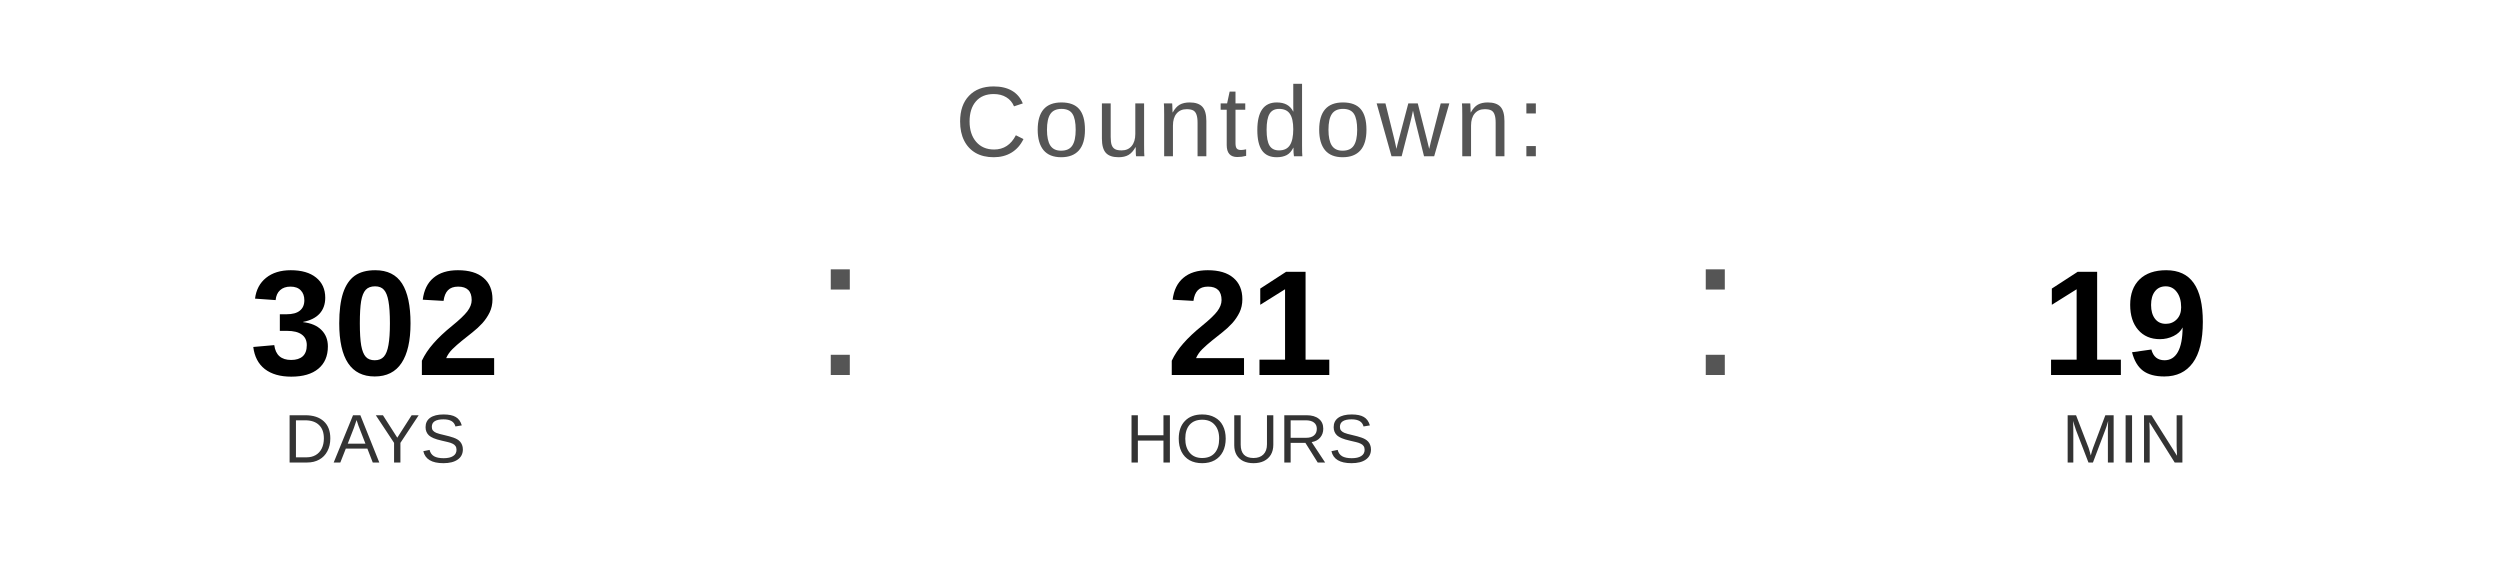
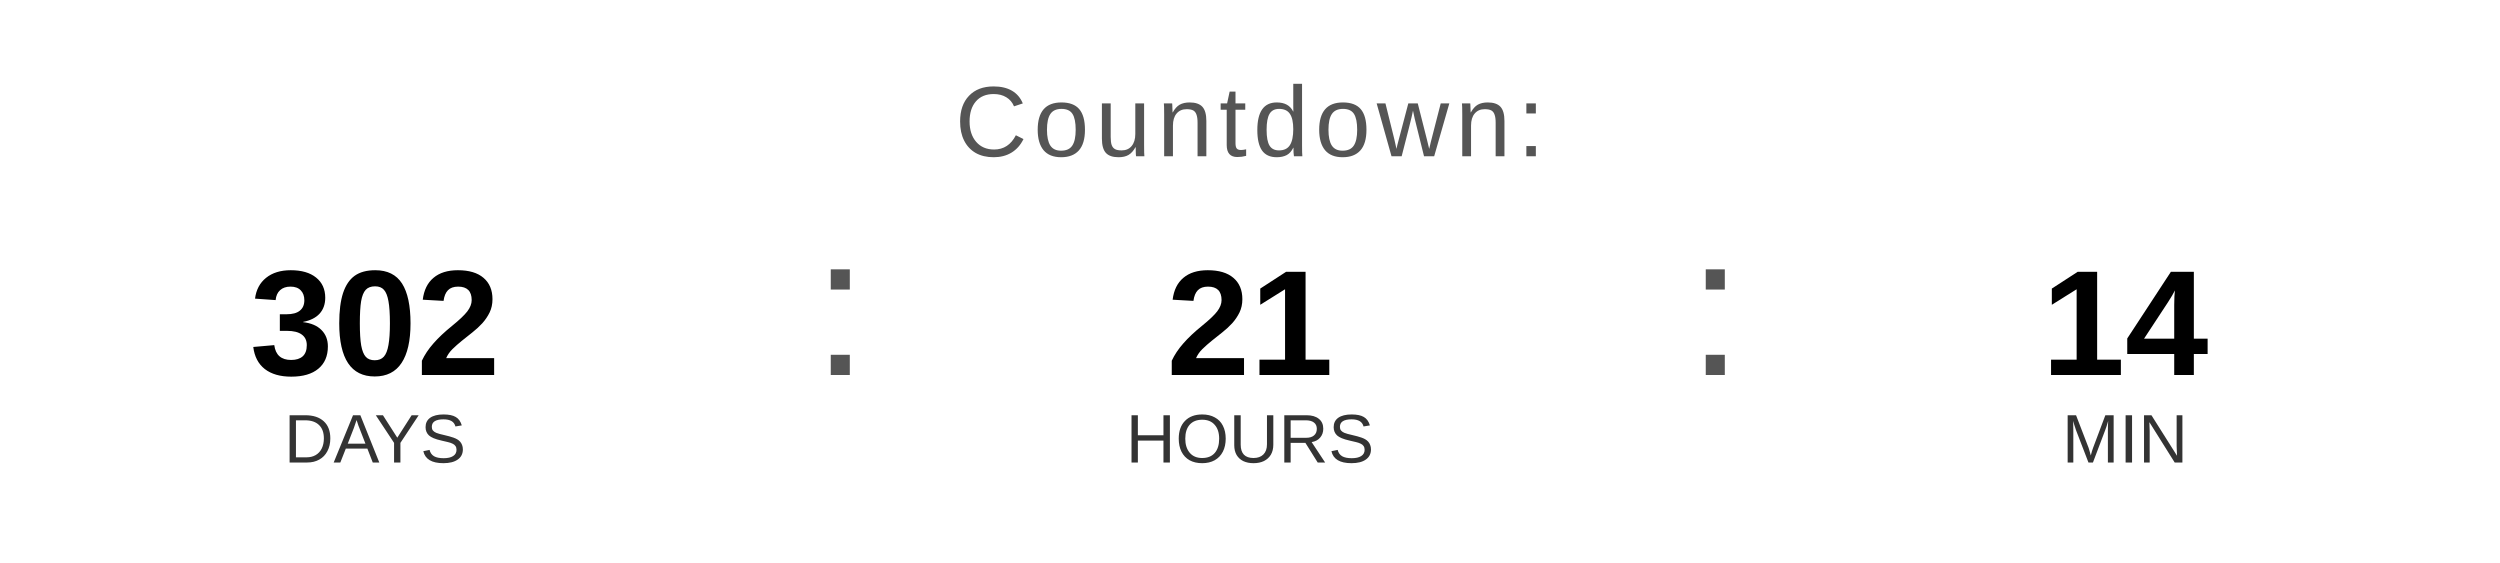
<svg xmlns="http://www.w3.org/2000/svg" width="400" height="90" viewBox="0 0 400 90">
  <text x="200" y="25" font-family="Arial, Helvetica, sans-serif" font-size="16" fill="#555555" text-anchor="middle" letter-spacing="1">
    Countdown:
  </text>
  <text x="60" y="60" font-family="Arial, Helvetica, sans-serif" font-size="24" font-weight="bold" fill="#000000" text-anchor="middle">302</text>
  <text x="60" y="74" font-family="Arial, Helvetica, sans-serif" font-size="11" fill="#333333" text-anchor="middle">DAYS</text>
  <text x="130" y="60" font-family="Arial, sans-serif" font-size="32" fill="#555555">:</text>
  <text x="200" y="60" font-family="Arial, Helvetica, sans-serif" font-size="24" font-weight="bold" fill="#000000" text-anchor="middle">21</text>
  <text x="200" y="74" font-family="Arial, Helvetica, sans-serif" font-size="11" fill="#333333" text-anchor="middle">HOURS</text>
  <text x="270" y="60" font-family="Arial, sans-serif" font-size="32" fill="#555555">:</text>
-   <text x="340" y="60" font-family="Arial, Helvetica, sans-serif" font-size="24" font-weight="bold" fill="#000000" text-anchor="middle">19</text>
+   <text x="340" y="60" font-family="Arial, Helvetica, sans-serif" font-size="24" font-weight="bold" fill="#000000" text-anchor="middle">14</text>
  <text x="340" y="74" font-family="Arial, Helvetica, sans-serif" font-size="11" fill="#333333" text-anchor="middle">MIN</text>
</svg>
